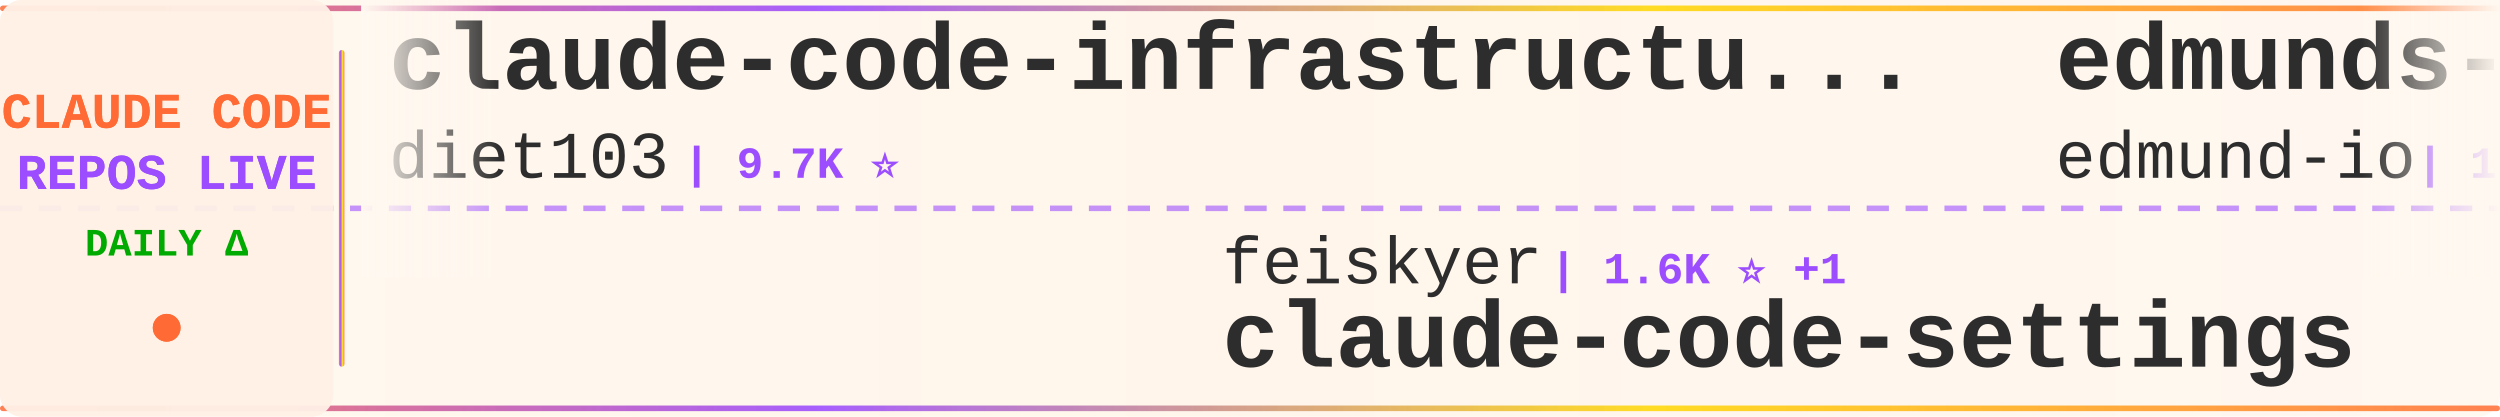
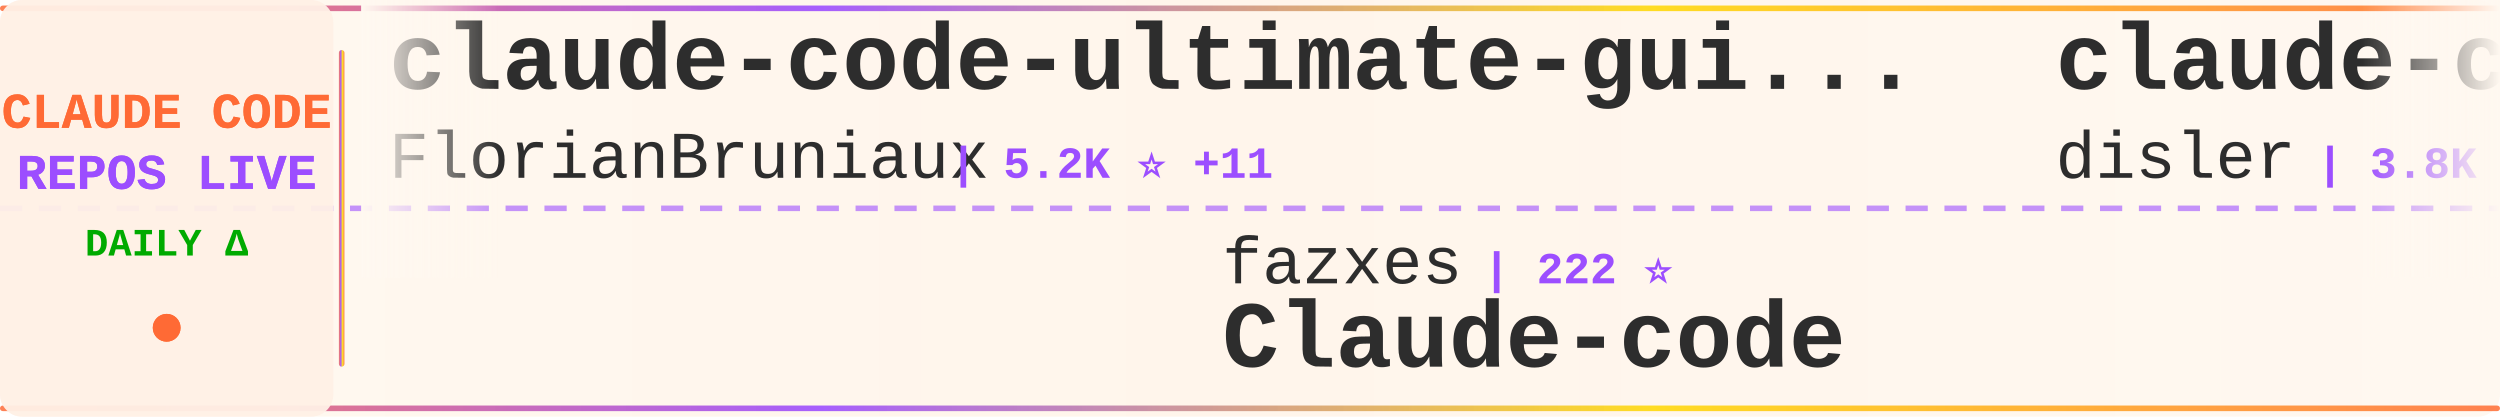
<svg xmlns="http://www.w3.org/2000/svg" width="900" height="150">
  <defs>
    <linearGradient id="tickerBg" x1="0%" y1="0%" x2="100%" y2="0%">
      <stop offset="0%" style="stop-color:#fff8f0;stop-opacity:0.98" />
      <stop offset="50%" style="stop-color:#fff5eb;stop-opacity:1" />
      <stop offset="100%" style="stop-color:#fff8f0;stop-opacity:0.98" />
    </linearGradient>
    <linearGradient id="borderGrad" x1="0%" y1="0%" x2="100%" y2="0%">
      <stop offset="0%" style="stop-color:#FF6B35;stop-opacity:0.85">
        <animate attributeName="stop-opacity" values="0.85;1;0.85" dur="2s" repeatCount="indefinite" />
      </stop>
      <stop offset="33%" style="stop-color:#9C4EFF;stop-opacity:0.9">
        <animate attributeName="stop-opacity" values="0.9;1;0.9" dur="2.2s" repeatCount="indefinite" />
      </stop>
      <stop offset="66%" style="stop-color:#FFD700;stop-opacity:0.85">
        <animate attributeName="stop-opacity" values="0.85;1;0.85" dur="1.8s" repeatCount="indefinite" />
      </stop>
      <stop offset="100%" style="stop-color:#FF6B35;stop-opacity:0.85">
        <animate attributeName="stop-opacity" values="0.85;1;0.85" dur="2s" repeatCount="indefinite" />
      </stop>
    </linearGradient>
    <filter id="textGlow">
      <feGaussianBlur stdDeviation="0.15" result="coloredBlur" />
      <feMerge>
        <feMergeNode in="coloredBlur" />
        <feMergeNode in="SourceGraphic" />
      </feMerge>
    </filter>
    <filter id="metricGlow">
      <feGaussianBlur stdDeviation="0.2" result="coloredBlur" />
      <feMerge>
        <feMergeNode in="coloredBlur" />
        <feMergeNode in="SourceGraphic" />
      </feMerge>
    </filter>
    <linearGradient id="leftFade" x1="0%" y1="0%" x2="100%" y2="0%">
      <stop offset="0%" style="stop-color:#fff8f0;stop-opacity:1" />
      <stop offset="100%" style="stop-color:#fff8f0;stop-opacity:0" />
    </linearGradient>
    <linearGradient id="rightFade" x1="0%" y1="0%" x2="100%" y2="0%">
      <stop offset="0%" style="stop-color:#fff8f0;stop-opacity:0" />
      <stop offset="100%" style="stop-color:#fff8f0;stop-opacity:1" />
    </linearGradient>
  </defs>
  <rect width="900" height="150" fill="url(#tickerBg)" rx="8" />
  <rect x="0" y="2" width="900" height="2" fill="url(#borderGrad)" rx="1" />
  <rect x="0" y="146" width="900" height="2" fill="url(#borderGrad)" rx="1" />
  <line x1="0" y1="75" x2="900" y2="75" stroke="#9C4EFF" stroke-width="2" stroke-dasharray="8 6" opacity="0.6" />
  <rect x="0" y="0" width="120" height="150" fill="#fff0e6" opacity="0.95" rx="8" />
  <text x="60" y="46" font-family="'Courier New', monospace" font-size="18" font-weight="bold" fill="#FF6B35" text-anchor="middle" filter="url(#textGlow)">
    CLAUDE CODE
  </text>
  <text x="60" y="68" font-family="'Courier New', monospace" font-size="18" font-weight="bold" fill="#9C4EFF" text-anchor="middle" filter="url(#textGlow)">
    REPOS LIVE
  </text>
  <text x="60" y="92" font-family="'Courier New', monospace" font-size="14" font-weight="bold" fill="#00aa00" text-anchor="middle">
    DAILY Δ
  </text>
  <circle cx="60" cy="118" r="5" fill="#FF6B35" filter="url(#metricGlow)">
    <animate attributeName="r" values="4;6;4" dur="1.5s" repeatCount="indefinite" />
    <animate attributeName="opacity" values="0.6;1;0.6" dur="1.5s" repeatCount="indefinite" />
  </circle>
  <rect x="122" y="18" width="2" height="114" fill="url(#borderGrad)" rx="1" />
  <clipPath id="tickerClip">
    <rect x="130" y="0" width="770" height="150" />
  </clipPath>
  <g clip-path="url(#tickerClip)">
    <g id="tickerItems">
      <animateTransform attributeName="transform" attributeType="XML" type="translate" from="0 0" to="-3000 0" dur="54s" repeatCount="indefinite" />
      <g transform="translate(0, 0)">
-         <text x="140" y="32" font-family="'Courier New', monospace" font-size="34" font-weight="bold" fill="#2d2d2d">claude-code-infrastructu...</text>
-         <text x="140" y="64" font-family="'Courier New', monospace" font-size="24" font-weight="normal" fill="#2d2d2d" opacity="1.0">diet103</text>
-         <text x="246" y="64" font-family="'Courier New', monospace" font-size="16" font-weight="bold" fill="#9C4EFF"> | 9.7K ⭐</text>
+         <text x="140" y="32" font-family="'Courier New', monospace" font-size="34" font-weight="bold" fill="#2d2d2d">claude-code-ultimate-gui...</text>
+         <text x="140" y="64" font-family="'Courier New', monospace" font-size="24" font-weight="normal" fill="#2d2d2d" opacity="1.0">FlorianBruniaux</text>
+         <text x="342" y="64" font-family="'Courier New', monospace" font-size="16" font-weight="bold" fill="#9C4EFF"> | 5.2K ⭐ +11</text>
      </g>
      <g transform="translate(300, 0)">
-         <text x="140" y="102" font-family="'Courier New', monospace" font-size="24" font-weight="normal" fill="#2d2d2d" opacity="1.0">feiskyer</text>
-         <text x="258" y="102" font-family="'Courier New', monospace" font-size="16" font-weight="bold" fill="#9C4EFF"> | 1.6K ⭐ +1</text>
-         <text x="140" y="132" font-family="'Courier New', monospace" font-size="34" font-weight="bold" fill="#2d2d2d">claude-code-settings</text>
+         <text x="140" y="102" font-family="'Courier New', monospace" font-size="24" font-weight="normal" fill="#2d2d2d" opacity="1.0">fazxes</text>
+         <text x="234" y="102" font-family="'Courier New', monospace" font-size="16" font-weight="bold" fill="#9C4EFF"> | 222 ⭐</text>
+         <text x="140" y="132" font-family="'Courier New', monospace" font-size="34" font-weight="bold" fill="#2d2d2d">Claude-code</text>
      </g>
      <g transform="translate(600, 0)">
+         <text x="140" y="32" font-family="'Courier New', monospace" font-size="34" font-weight="bold" fill="#2d2d2d">claude-code-hooks-master...</text>
+         <text x="140" y="64" font-family="'Courier New', monospace" font-size="24" font-weight="normal" fill="#2d2d2d" opacity="1.0">disler</text>
+         <text x="234" y="64" font-family="'Courier New', monospace" font-size="16" font-weight="bold" fill="#9C4EFF"> | 3.8K ⭐ +4</text>
+       </g>
+       <g transform="translate(900, 0)">
+         <text x="140" y="102" font-family="'Courier New', monospace" font-size="24" font-weight="normal" fill="#2d2d2d" opacity="1.0">Windy3f3f3f3f</text>
+         <text x="318" y="102" font-family="'Courier New', monospace" font-size="16" font-weight="bold" fill="#9C4EFF"> | 1.5K ⭐ +4</text>
+         <text x="140" y="132" font-family="'Courier New', monospace" font-size="34" font-weight="bold" fill="#2d2d2d">claude-code-from-scratch</text>
+       </g>
+       <g transform="translate(1200, 0)">
        <text x="140" y="32" font-family="'Courier New', monospace" font-size="34" font-weight="bold" fill="#2d2d2d">edmunds-claude-code</text>
        <text x="140" y="64" font-family="'Courier New', monospace" font-size="24" font-weight="normal" fill="#2d2d2d" opacity="1.0">edmund-io</text>
        <text x="270" y="64" font-family="'Courier New', monospace" font-size="16" font-weight="bold" fill="#9C4EFF"> | 1.5K ⭐ +1</text>
      </g>
-       <g transform="translate(900, 0)">
-         <text x="140" y="102" font-family="'Courier New', monospace" font-size="24" font-weight="normal" fill="#2d2d2d" opacity="1.0">andrew-kramer-inno</text>
-         <text x="378" y="102" font-family="'Courier New', monospace" font-size="16" font-weight="bold" fill="#9C4EFF"> | 589 ⭐</text>
-         <text x="140" y="132" font-family="'Courier New', monospace" font-size="34" font-weight="bold" fill="#2d2d2d">claude-code-source-build</text>
-       </g>
-       <g transform="translate(1200, 0)">
-         <text x="140" y="32" font-family="'Courier New', monospace" font-size="34" font-weight="bold" fill="#2d2d2d">claude-code-my-workflow</text>
-         <text x="140" y="64" font-family="'Courier New', monospace" font-size="24" font-weight="normal" fill="#2d2d2d" opacity="1.0">pedrohcgs</text>
-         <text x="270" y="64" font-family="'Courier New', monospace" font-size="16" font-weight="bold" fill="#9C4EFF"> | 1.3K ⭐ +1</text>
-       </g>
      <g transform="translate(1500, 0)">
-         <text x="140" y="102" font-family="'Courier New', monospace" font-size="24" font-weight="normal" fill="#2d2d2d" opacity="1.0">jqueryscript</text>
-         <text x="306" y="102" font-family="'Courier New', monospace" font-size="16" font-weight="bold" fill="#9C4EFF"> | 446 ⭐ +1</text>
-         <text x="140" y="132" font-family="'Courier New', monospace" font-size="34" font-weight="bold" fill="#2d2d2d">awesome-claude-code</text>
+         <text x="140" y="102" font-family="'Courier New', monospace" font-size="24" font-weight="normal" fill="#2d2d2d" opacity="1.0">Cranot</text>
+         <text x="234" y="102" font-family="'Courier New', monospace" font-size="16" font-weight="bold" fill="#9C4EFF"> | 2.8K ⭐ +1</text>
+         <text x="140" y="132" font-family="'Courier New', monospace" font-size="34" font-weight="bold" fill="#2d2d2d">claude-code-guide</text>
      </g>
      <g transform="translate(1800, 0)">
-         <text x="140" y="32" font-family="'Courier New', monospace" font-size="34" font-weight="bold" fill="#2d2d2d">Claude-code</text>
-         <text x="140" y="64" font-family="'Courier New', monospace" font-size="24" font-weight="normal" fill="#2d2d2d" opacity="1.0">zstmfhy</text>
-         <text x="246" y="64" font-family="'Courier New', monospace" font-size="16" font-weight="bold" fill="#9C4EFF"> | 190 ⭐</text>
+         <text x="140" y="32" font-family="'Courier New', monospace" font-size="34" font-weight="bold" fill="#2d2d2d">claude-code-source-build</text>
+         <text x="140" y="64" font-family="'Courier New', monospace" font-size="24" font-weight="normal" fill="#2d2d2d" opacity="1.0">andrew-kramer-inno</text>
+         <text x="378" y="64" font-family="'Courier New', monospace" font-size="16" font-weight="bold" fill="#9C4EFF"> | 589 ⭐</text>
      </g>
      <g transform="translate(2100, 0)">
-         <text x="140" y="102" font-family="'Courier New', monospace" font-size="24" font-weight="normal" fill="#2d2d2d" opacity="1.0">Windy3f3f3f3f</text>
-         <text x="318" y="102" font-family="'Courier New', monospace" font-size="16" font-weight="bold" fill="#9C4EFF"> | 2.8K ⭐ +2</text>
-         <text x="140" y="132" font-family="'Courier New', monospace" font-size="34" font-weight="bold" fill="#2d2d2d">how-claude-code-works</text>
+         <text x="140" y="102" font-family="'Courier New', monospace" font-size="24" font-weight="normal" fill="#2d2d2d" opacity="1.0">disler</text>
+         <text x="234" y="102" font-family="'Courier New', monospace" font-size="16" font-weight="bold" fill="#9C4EFF"> | 1.4K ⭐ +6</text>
+         <text x="140" y="132" font-family="'Courier New', monospace" font-size="34" font-weight="bold" fill="#2d2d2d">pi-vs-claude-code</text>
      </g>
      <g transform="translate(2400, 0)">
-         <text x="140" y="32" font-family="'Courier New', monospace" font-size="34" font-weight="bold" fill="#2d2d2d">claude-code-source-code-...</text>
-         <text x="140" y="64" font-family="'Courier New', monospace" font-size="24" font-weight="normal" fill="#2d2d2d" opacity="1.0">ghuntley</text>
-         <text x="258" y="64" font-family="'Courier New', monospace" font-size="16" font-weight="bold" fill="#9C4EFF"> | 986 ⭐</text>
+         <text x="140" y="32" font-family="'Courier New', monospace" font-size="34" font-weight="bold" fill="#2d2d2d">claude-code-action</text>
+         <text x="140" y="64" font-family="'Courier New', monospace" font-size="24" font-weight="normal" fill="#2d2d2d" opacity="1.0">anthropics</text>
+         <text x="282" y="64" font-family="'Courier New', monospace" font-size="16" font-weight="bold" fill="#9C4EFF"> | 8.2K ⭐ +9</text>
      </g>
      <g transform="translate(2700, 0)">
-         <text x="140" y="102" font-family="'Courier New', monospace" font-size="24" font-weight="normal" fill="#2d2d2d" opacity="1.0">Piebald-AI</text>
-         <text x="282" y="102" font-family="'Courier New', monospace" font-size="16" font-weight="bold" fill="#9C4EFF"> | 11.5K ⭐ +26</text>
-         <text x="140" y="132" font-family="'Courier New', monospace" font-size="34" font-weight="bold" fill="#2d2d2d">claude-code-system-promp...</text>
+         <text x="140" y="102" font-family="'Courier New', monospace" font-size="24" font-weight="normal" fill="#2d2d2d" opacity="1.0">Chachamaru127</text>
+         <text x="318" y="102" font-family="'Courier New', monospace" font-size="16" font-weight="bold" fill="#9C4EFF"> | 2.9K ⭐ +9</text>
+         <text x="140" y="132" font-family="'Courier New', monospace" font-size="34" font-weight="bold" fill="#2d2d2d">claude-code-harness</text>
      </g>
      <g transform="translate(3000, 0)">
-         <text x="140" y="32" font-family="'Courier New', monospace" font-size="34" font-weight="bold" fill="#2d2d2d">claude-code-infrastructu...</text>
-         <text x="140" y="64" font-family="'Courier New', monospace" font-size="24" font-weight="normal" fill="#2d2d2d" opacity="1.0">diet103</text>
-         <text x="246" y="64" font-family="'Courier New', monospace" font-size="16" font-weight="bold" fill="#9C4EFF"> | 9.7K ⭐</text>
+         <text x="140" y="32" font-family="'Courier New', monospace" font-size="34" font-weight="bold" fill="#2d2d2d">claude-code-ultimate-gui...</text>
+         <text x="140" y="64" font-family="'Courier New', monospace" font-size="24" font-weight="normal" fill="#2d2d2d" opacity="1.0">FlorianBruniaux</text>
+         <text x="342" y="64" font-family="'Courier New', monospace" font-size="16" font-weight="bold" fill="#9C4EFF"> | 5.2K ⭐ +11</text>
      </g>
      <g transform="translate(3300, 0)">
-         <text x="140" y="102" font-family="'Courier New', monospace" font-size="24" font-weight="normal" fill="#2d2d2d" opacity="1.0">feiskyer</text>
-         <text x="258" y="102" font-family="'Courier New', monospace" font-size="16" font-weight="bold" fill="#9C4EFF"> | 1.6K ⭐ +1</text>
-         <text x="140" y="132" font-family="'Courier New', monospace" font-size="34" font-weight="bold" fill="#2d2d2d">claude-code-settings</text>
+         <text x="140" y="102" font-family="'Courier New', monospace" font-size="24" font-weight="normal" fill="#2d2d2d" opacity="1.0">fazxes</text>
+         <text x="234" y="102" font-family="'Courier New', monospace" font-size="16" font-weight="bold" fill="#9C4EFF"> | 222 ⭐</text>
+         <text x="140" y="132" font-family="'Courier New', monospace" font-size="34" font-weight="bold" fill="#2d2d2d">Claude-code</text>
      </g>
      <g transform="translate(3600, 0)">
-         <text x="140" y="32" font-family="'Courier New', monospace" font-size="34" font-weight="bold" fill="#2d2d2d">edmunds-claude-code</text>
-         <text x="140" y="64" font-family="'Courier New', monospace" font-size="24" font-weight="normal" fill="#2d2d2d" opacity="1.0">edmund-io</text>
-         <text x="270" y="64" font-family="'Courier New', monospace" font-size="16" font-weight="bold" fill="#9C4EFF"> | 1.5K ⭐ +1</text>
+         <text x="140" y="32" font-family="'Courier New', monospace" font-size="34" font-weight="bold" fill="#2d2d2d">claude-code-hooks-master...</text>
+         <text x="140" y="64" font-family="'Courier New', monospace" font-size="24" font-weight="normal" fill="#2d2d2d" opacity="1.0">disler</text>
+         <text x="234" y="64" font-family="'Courier New', monospace" font-size="16" font-weight="bold" fill="#9C4EFF"> | 3.8K ⭐ +4</text>
      </g>
      <g transform="translate(3900, 0)">
-         <text x="140" y="102" font-family="'Courier New', monospace" font-size="24" font-weight="normal" fill="#2d2d2d" opacity="1.0">andrew-kramer-inno</text>
-         <text x="378" y="102" font-family="'Courier New', monospace" font-size="16" font-weight="bold" fill="#9C4EFF"> | 589 ⭐</text>
-         <text x="140" y="132" font-family="'Courier New', monospace" font-size="34" font-weight="bold" fill="#2d2d2d">claude-code-source-build</text>
+         <text x="140" y="102" font-family="'Courier New', monospace" font-size="24" font-weight="normal" fill="#2d2d2d" opacity="1.0">Windy3f3f3f3f</text>
+         <text x="318" y="102" font-family="'Courier New', monospace" font-size="16" font-weight="bold" fill="#9C4EFF"> | 1.5K ⭐ +4</text>
+         <text x="140" y="132" font-family="'Courier New', monospace" font-size="34" font-weight="bold" fill="#2d2d2d">claude-code-from-scratch</text>
      </g>
    </g>
  </g>
  <rect x="130" y="0" width="50" height="100" fill="url(#leftFade)" />
  <rect x="850" y="0" width="50" height="100" fill="url(#rightFade)" />
</svg>
